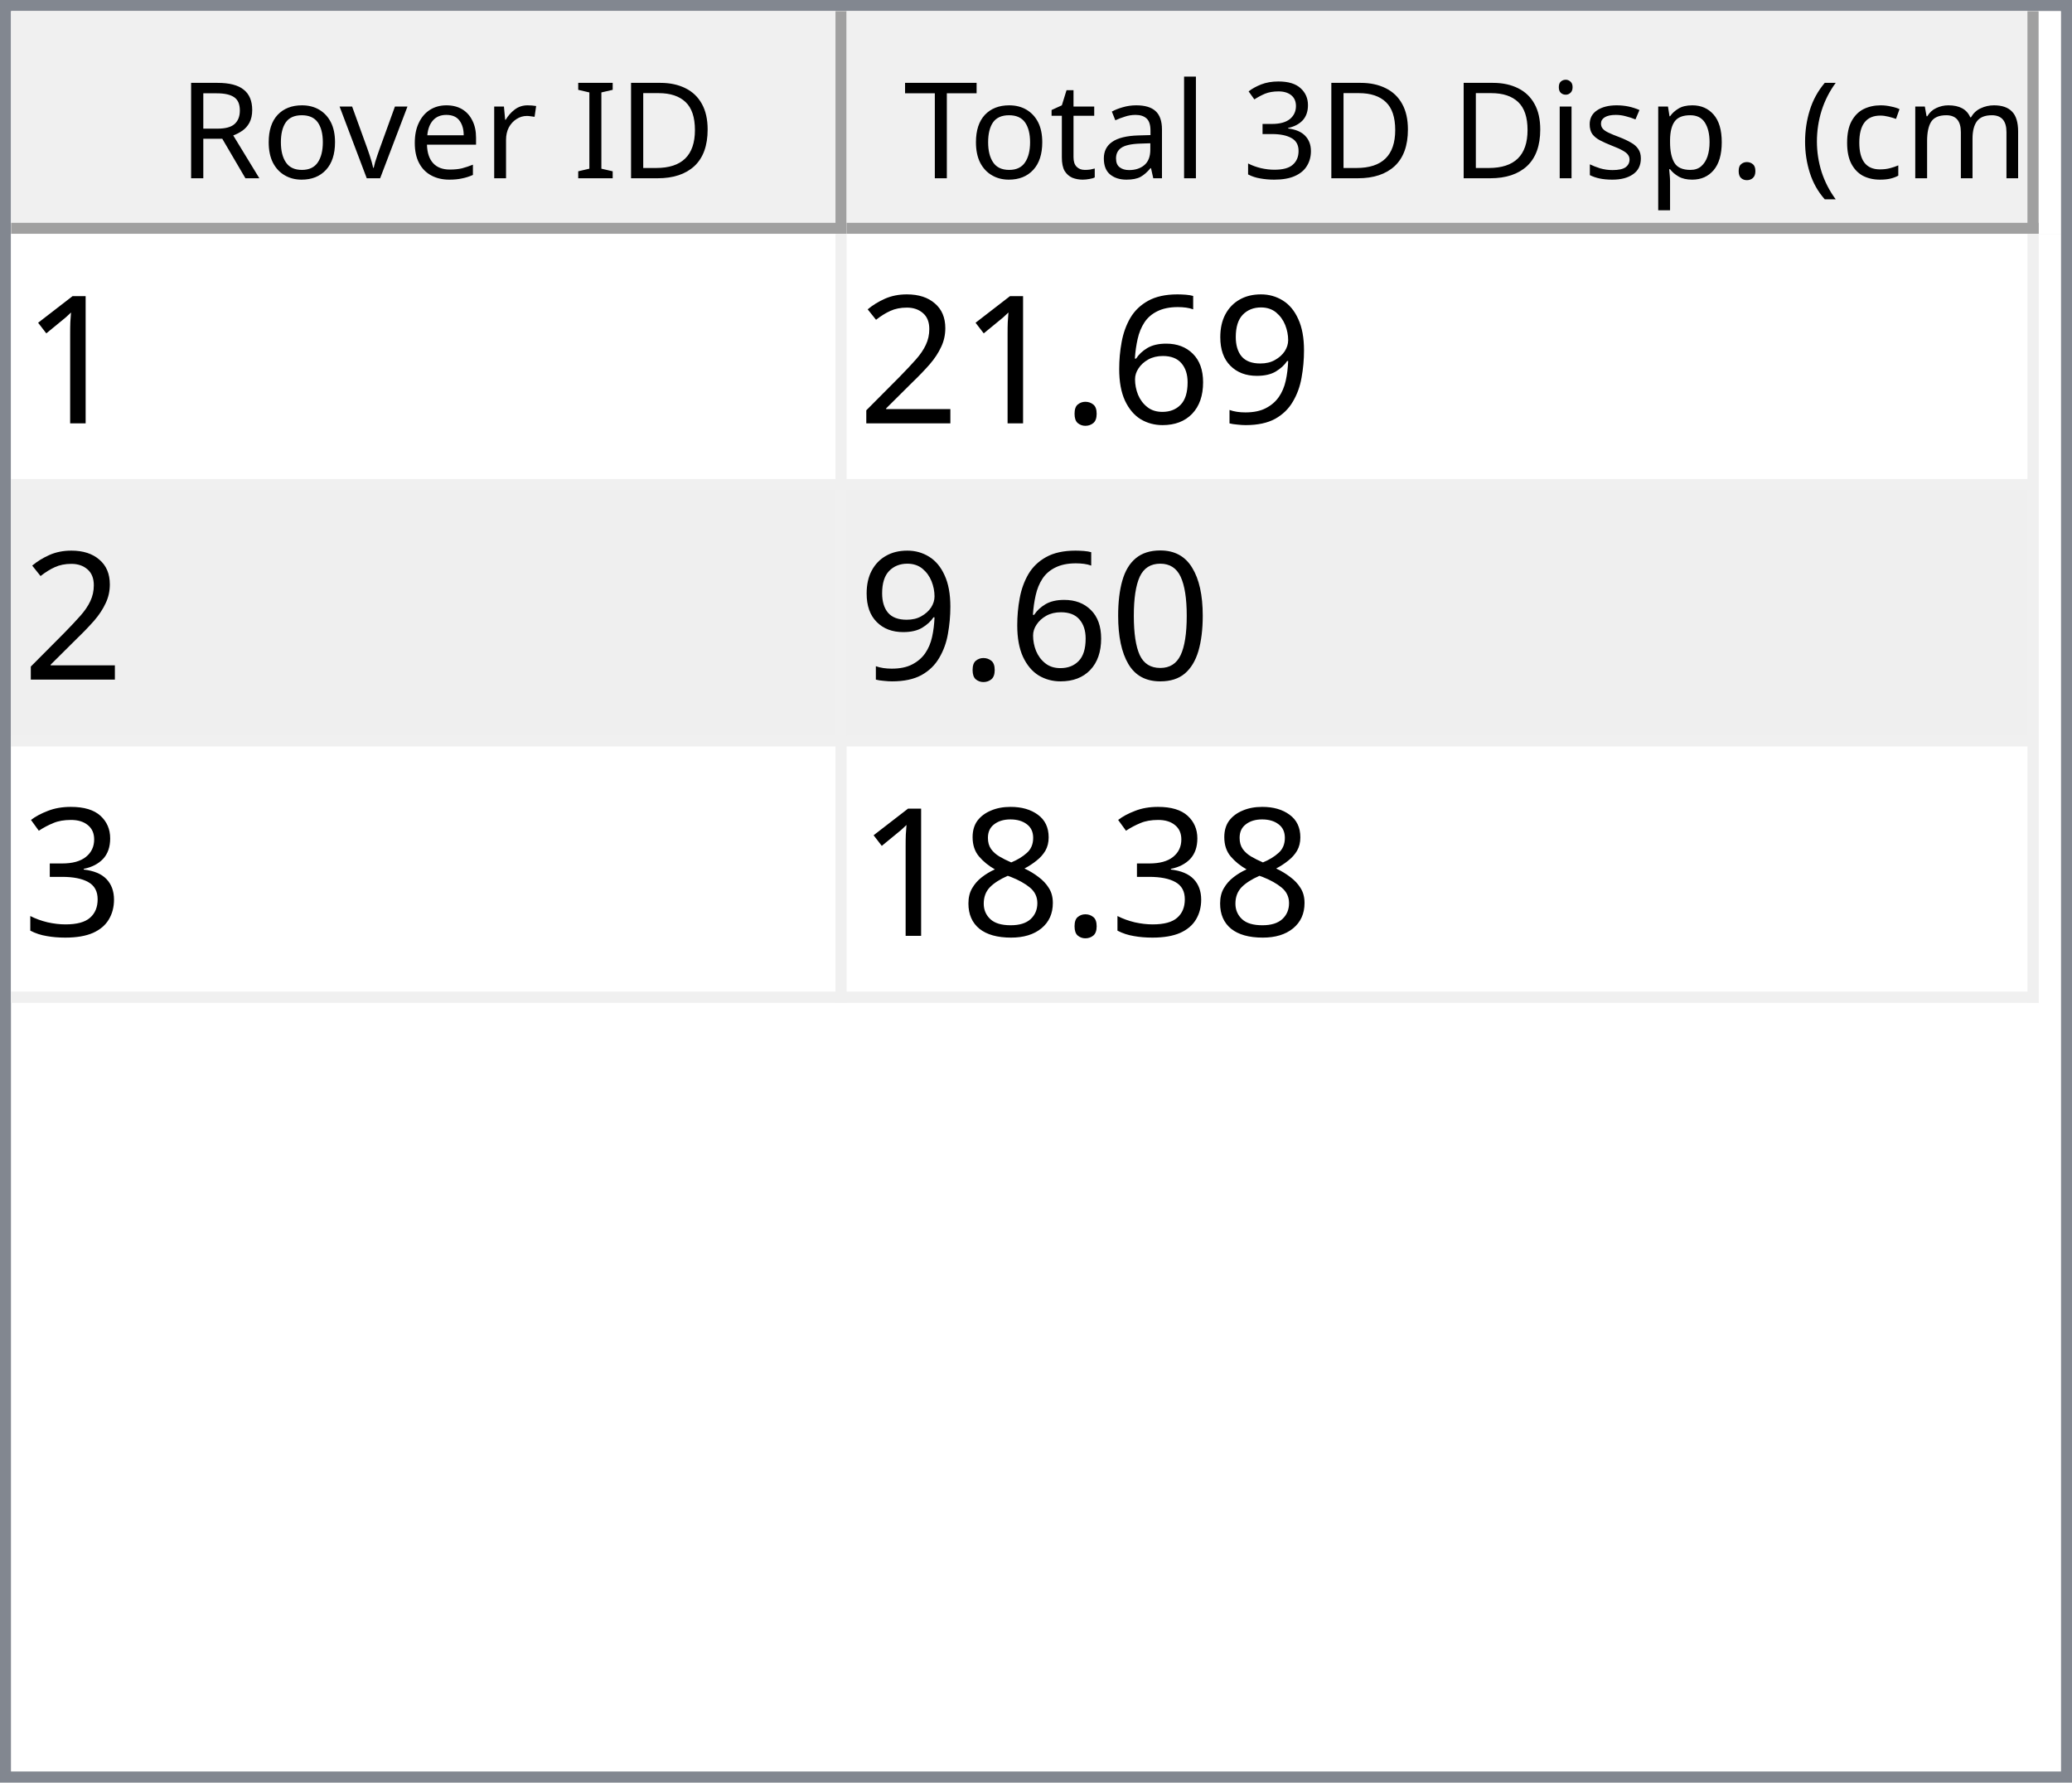
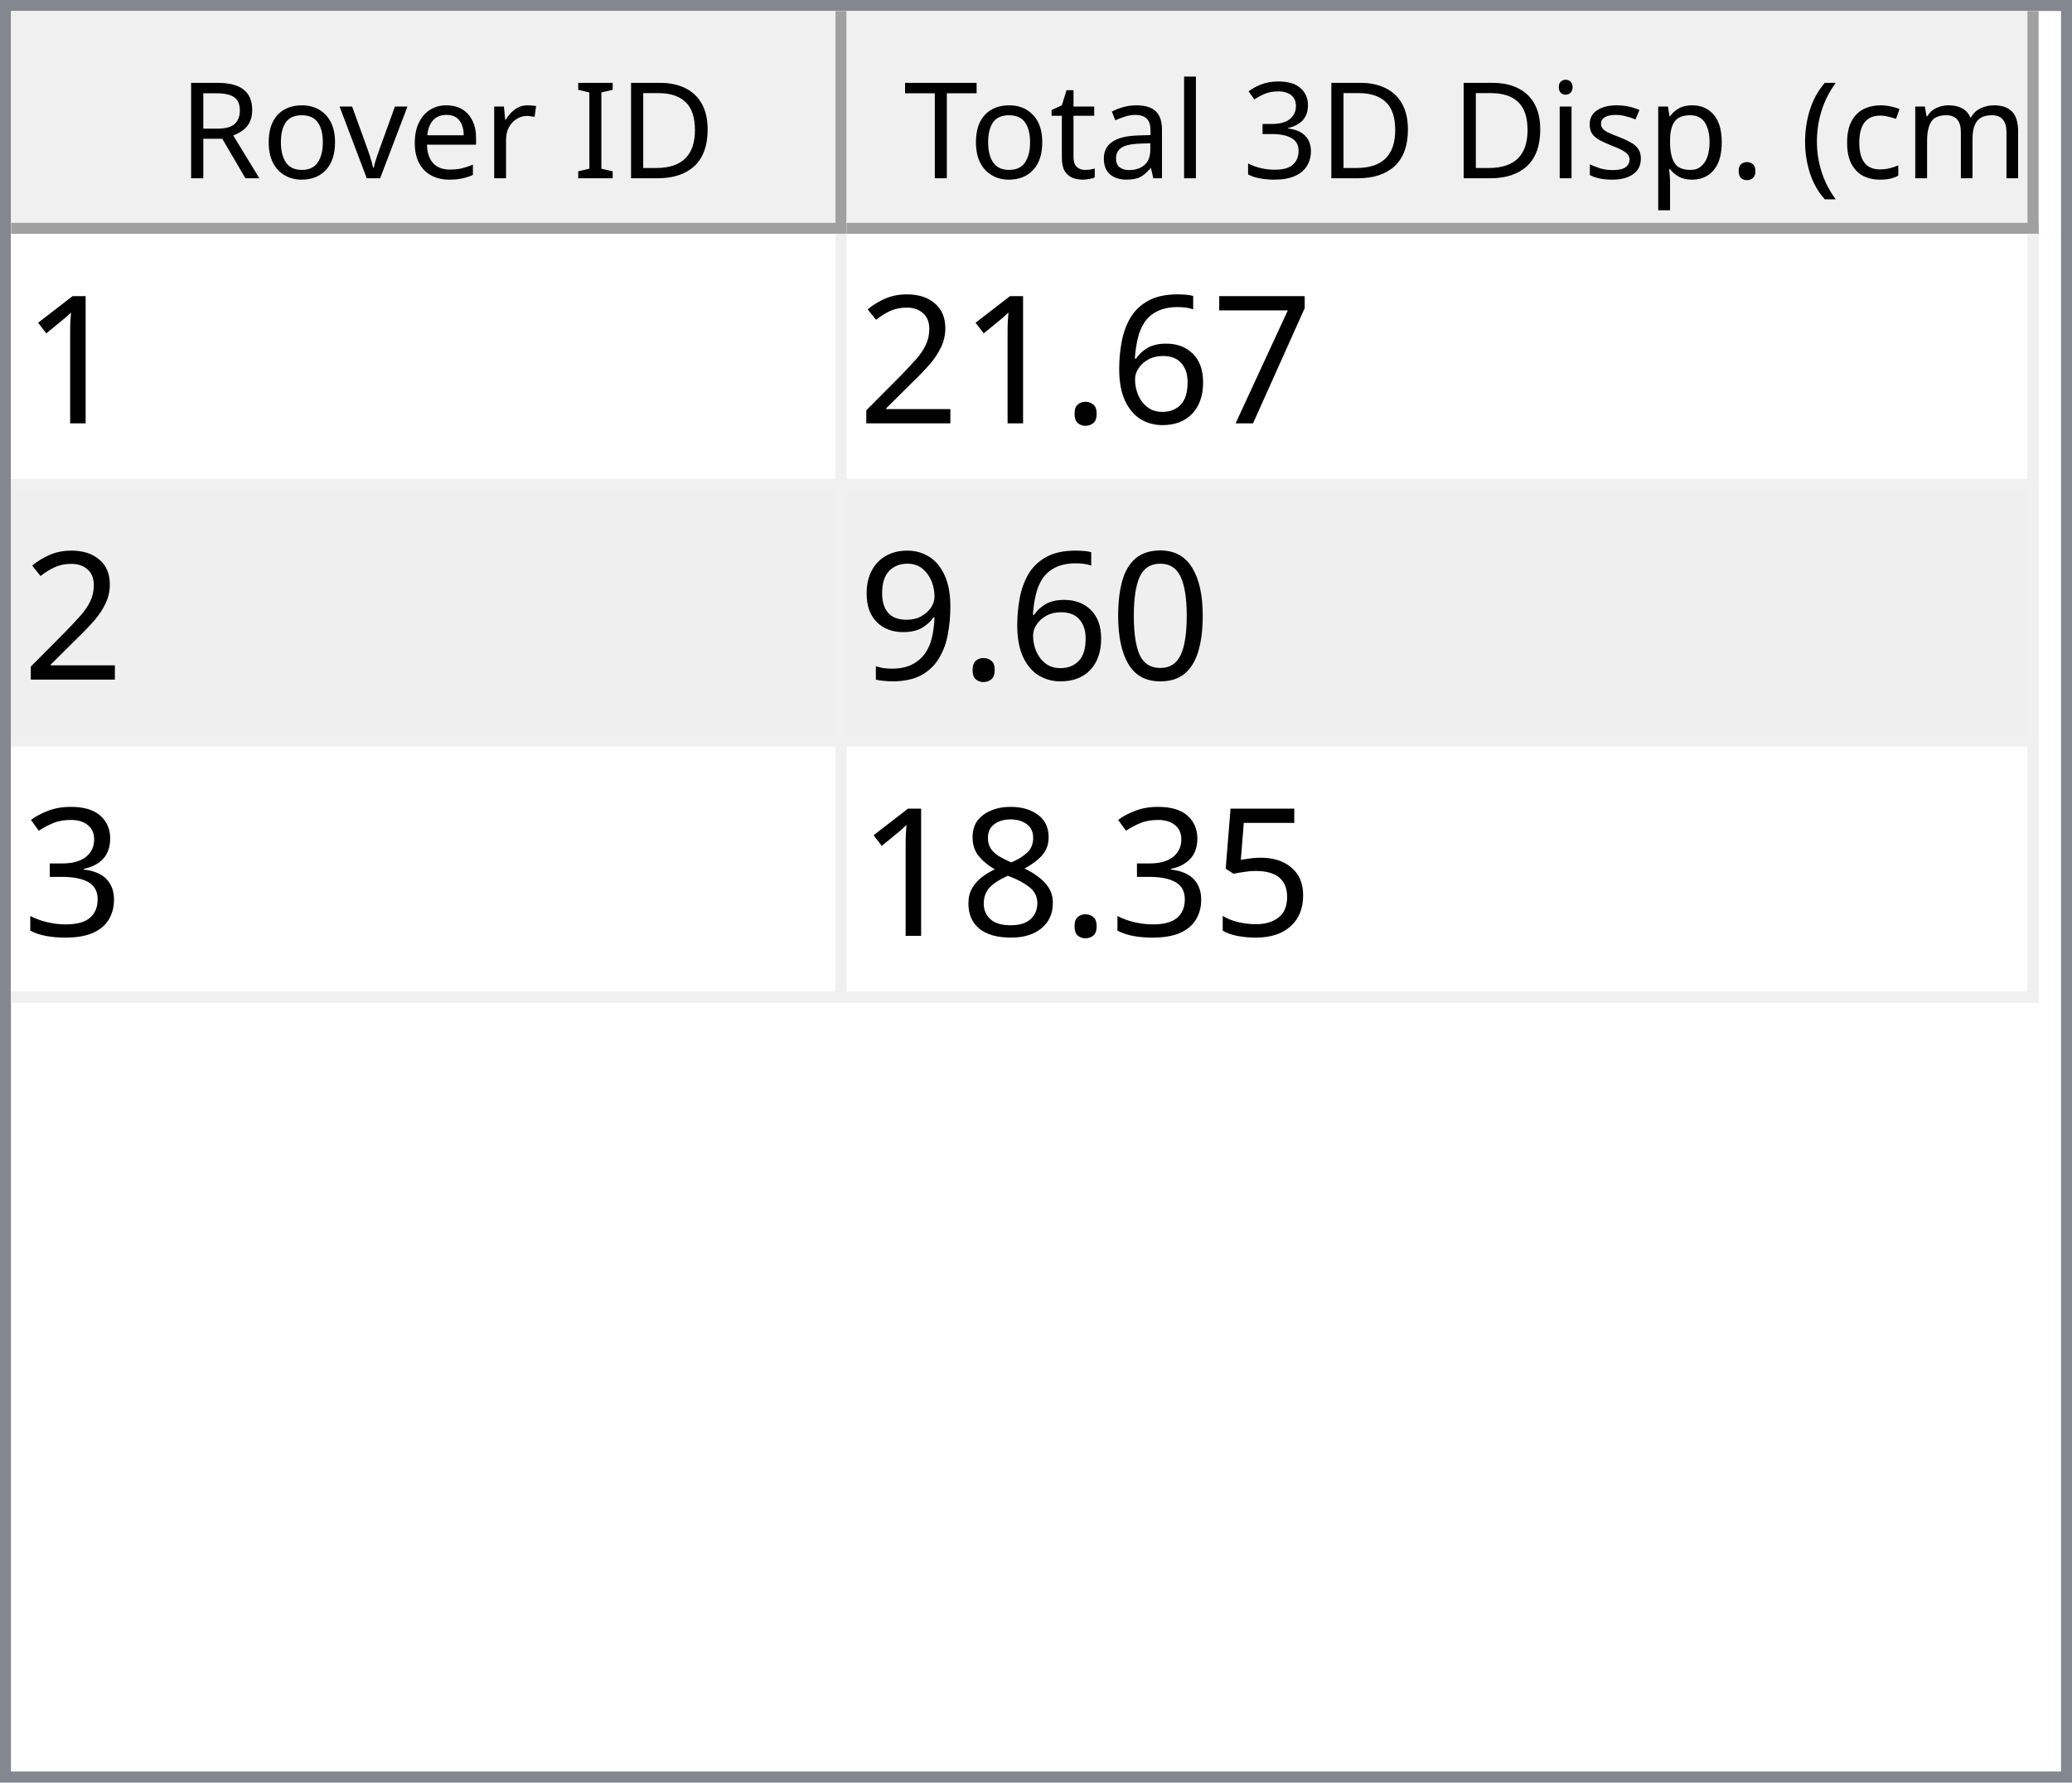
<svg xmlns="http://www.w3.org/2000/svg" style="fill-opacity:1; color-rendering:auto; color-interpolation:auto; text-rendering:auto; stroke:black; stroke-linecap:square; stroke-miterlimit:10; shape-rendering:auto; stroke-opacity:1; fill:black; stroke-dasharray:none; font-weight:normal; stroke-width:1; font-family:'Dialog'; font-style:normal; stroke-linejoin:miter; font-size:12px; stroke-dashoffset:0; image-rendering:auto;" width="186" height="160">
  <defs id="genericDefs" />
  <g>
    <defs id="defs1">
      <clipPath clipPathUnits="userSpaceOnUse" id="clipPath1">
        <path d="M0 0 L186 0 L186 160 L0 160 L0 0 Z" />
      </clipPath>
      <clipPath clipPathUnits="userSpaceOnUse" id="clipPath2">
        <path d="M0 0 L0 160 L186 160 L186 0 Z" />
      </clipPath>
      <clipPath clipPathUnits="userSpaceOnUse" id="clipPath3">
        <path d="M0 0 L0 20 L184 20 L184 0 Z" />
      </clipPath>
      <clipPath clipPathUnits="userSpaceOnUse" id="clipPath4">
        <path d="M0 0 L0 20 L75 20 L75 0 Z" />
      </clipPath>
      <clipPath clipPathUnits="userSpaceOnUse" id="clipPath5">
        <path d="M1 1 L1 19 L74 19 L74 1 Z" />
      </clipPath>
      <clipPath clipPathUnits="userSpaceOnUse" id="clipPath6">
        <path d="M0 0 L0 18 L73 18 L73 0 Z" />
      </clipPath>
      <clipPath clipPathUnits="userSpaceOnUse" id="clipPath7">
        <path d="M-0.5 -0.5 L-0.5 19.5 L74.5 19.5 L74.5 -0.5 Z" />
      </clipPath>
      <clipPath clipPathUnits="userSpaceOnUse" id="clipPath8">
        <path d="M0 0 L0 20 L107 20 L107 0 Z" />
      </clipPath>
      <clipPath clipPathUnits="userSpaceOnUse" id="clipPath9">
        <path d="M1 1 L1 19 L106 19 L106 1 Z" />
      </clipPath>
      <clipPath clipPathUnits="userSpaceOnUse" id="clipPath10">
        <path d="M0 0 L0 18 L105 18 L105 0 Z" />
      </clipPath>
      <clipPath clipPathUnits="userSpaceOnUse" id="clipPath11">
        <path d="M-0.5 -0.5 L-0.5 19.5 L106.5 19.5 L106.5 -0.5 Z" />
      </clipPath>
      <clipPath clipPathUnits="userSpaceOnUse" id="clipPath12">
        <path d="M0 0 L0 138 L184 138 L184 0 Z" />
      </clipPath>
      <clipPath clipPathUnits="userSpaceOnUse" id="clipPath13">
        <path d="M0 0 L0 69 L182 69 L182 0 Z" />
      </clipPath>
      <clipPath clipPathUnits="userSpaceOnUse" id="clipPath14">
        <path d="M-0.5 -0.5 L-0.5 68.5 L181.5 68.5 L181.5 -0.5 Z" />
      </clipPath>
      <clipPath clipPathUnits="userSpaceOnUse" id="clipPath15">
        <path d="M0 0 L0 22 L74 22 L74 0 Z" />
      </clipPath>
      <clipPath clipPathUnits="userSpaceOnUse" id="clipPath16">
        <path d="M0 0 L0 22 L106 22 L106 0 Z" />
      </clipPath>
      <font horiz-adv-x="64.551" id="font1">
        <font-face ascent="107.91" descent="25.098" units-per-em="100" style="font-style:normal; font-family:Segoe UI; font-weight:normal;" />
        <missing-glyph horiz-adv-x="64.551" d="M8.109 0 L8.109 68.266 L56.453 68.266 L56.453 0 L8.109 0 ZM15.328 7.234 L49.219 7.234 L49.219 61.031 L15.328 61.031 L15.328 7.234 Z" />
        <glyph unicode="D" horiz-adv-x="70.117" d="M9.188 0 L9.188 70.016 L28.516 70.016 Q65.531 70.016 65.531 35.891 Q65.531 19.672 55.25 9.836 Q44.969 0 27.734 0 L9.188 0 ZM17.391 62.594 L17.391 7.422 L27.828 7.422 Q41.609 7.422 49.273 14.797 Q56.938 22.172 56.938 35.688 Q56.938 62.594 28.328 62.594 L17.391 62.594 Z" />
        <glyph unicode="I" horiz-adv-x="26.611" d="M17.391 0 L9.188 0 L9.188 70.016 L17.391 70.016 L17.391 0 Z" />
        <glyph unicode=" " horiz-adv-x="27.393" d="" />
        <glyph unicode="r" horiz-adv-x="34.766" d="M34.188 41.891 Q32.078 43.5 28.125 43.5 Q23 43.5 19.555 38.672 Q16.109 33.844 16.109 25.484 L16.109 0 L8.109 0 L8.109 50 L16.109 50 L16.109 39.703 L16.312 39.703 Q18.016 44.969 21.531 47.922 Q25.047 50.875 29.391 50.875 Q32.516 50.875 34.188 50.203 L34.188 41.891 Z" />
        <glyph unicode="e" horiz-adv-x="52.295" d="M48.297 23 L12.984 23 Q13.188 14.656 17.484 10.109 Q21.781 5.562 29.297 5.562 Q37.75 5.562 44.828 11.141 L44.828 3.609 Q38.234 -1.172 27.391 -1.172 Q16.797 -1.172 10.742 5.641 Q4.688 12.453 4.688 24.812 Q4.688 36.469 11.305 43.82 Q17.922 51.172 27.734 51.172 Q37.547 51.172 42.922 44.828 Q48.297 38.484 48.297 27.203 L48.297 23 ZM40.094 29.781 Q40.047 36.719 36.75 40.578 Q33.453 44.438 27.594 44.438 Q21.922 44.438 17.969 40.383 Q14.016 36.328 13.094 29.781 L40.094 29.781 Z" />
        <glyph unicode="v" horiz-adv-x="47.9" d="M47.406 50 L27.484 0 L19.625 0 L0.688 50 L9.469 50 L22.172 13.672 Q23.578 9.672 23.922 6.688 L24.125 6.688 Q24.609 10.453 25.688 13.484 L38.969 50 L47.406 50 Z" />
        <glyph unicode="o" horiz-adv-x="58.594" d="M29 -1.172 Q17.922 -1.172 11.305 5.836 Q4.688 12.844 4.688 24.422 Q4.688 37.016 11.57 44.094 Q18.453 51.172 30.172 51.172 Q41.359 51.172 47.633 44.289 Q53.906 37.406 53.906 25.203 Q53.906 13.234 47.141 6.031 Q40.375 -1.172 29 -1.172 ZM29.594 44.438 Q21.875 44.438 17.383 39.188 Q12.891 33.938 12.891 24.703 Q12.891 15.828 17.43 10.695 Q21.969 5.562 29.594 5.562 Q37.359 5.562 41.531 10.594 Q45.703 15.625 45.703 24.906 Q45.703 34.281 41.531 39.359 Q37.359 44.438 29.594 44.438 Z" />
        <glyph unicode="R" horiz-adv-x="59.814" d="M59.375 0 L49.609 0 L37.891 19.625 Q36.281 22.359 34.766 24.289 Q33.25 26.219 31.664 27.438 Q30.078 28.656 28.25 29.219 Q26.422 29.781 24.125 29.781 L17.391 29.781 L17.391 0 L9.188 0 L9.188 70.016 L30.078 70.016 Q34.672 70.016 38.555 68.867 Q42.438 67.719 45.289 65.375 Q48.141 63.031 49.758 59.547 Q51.375 56.062 51.375 51.375 Q51.375 47.703 50.273 44.656 Q49.172 41.609 47.148 39.211 Q45.125 36.812 42.266 35.133 Q39.406 33.453 35.844 32.516 L35.844 32.328 Q37.594 31.547 38.891 30.547 Q40.188 29.547 41.359 28.18 Q42.531 26.812 43.68 25.078 Q44.828 23.344 46.234 21.047 L59.375 0 ZM17.391 62.594 L17.391 37.203 L28.516 37.203 Q31.594 37.203 34.203 38.133 Q36.812 39.062 38.719 40.797 Q40.625 42.531 41.703 45.047 Q42.781 47.562 42.781 50.688 Q42.781 56.297 39.141 59.445 Q35.5 62.594 28.609 62.594 L17.391 62.594 Z" />
        <glyph unicode=")" horiz-adv-x="30.176" d="M8.297 -15.922 L1.172 -15.922 Q16.406 2.344 16.406 26.812 Q16.406 51.469 1.078 70.016 L8.297 70.016 Q23.531 52.156 23.531 26.703 Q23.531 1.375 8.297 -15.922 Z" />
        <glyph unicode="m" horiz-adv-x="86.133" d="M79.109 0 L71.094 0 L71.094 28.719 Q71.094 37.016 68.531 40.727 Q65.969 44.438 59.906 44.438 Q54.781 44.438 51.195 39.75 Q47.609 35.062 47.609 28.516 L47.609 0 L39.594 0 L39.594 29.688 Q39.594 44.438 28.219 44.438 Q22.953 44.438 19.531 40.016 Q16.109 35.594 16.109 28.516 L16.109 0 L8.109 0 L8.109 50 L16.109 50 L16.109 42.094 L16.312 42.094 Q21.625 51.172 31.844 51.172 Q36.969 51.172 40.773 48.312 Q44.578 45.453 46 40.828 Q51.562 51.172 62.594 51.172 Q79.109 51.172 79.109 30.812 L79.109 0 Z" />
        <glyph unicode="c" horiz-adv-x="46.191" d="M42.188 2.297 Q36.422 -1.172 28.516 -1.172 Q17.828 -1.172 11.258 5.789 Q4.688 12.75 4.688 23.828 Q4.688 36.188 11.766 43.68 Q18.844 51.172 30.672 51.172 Q37.25 51.172 42.281 48.734 L42.281 40.531 Q36.719 44.438 30.375 44.438 Q22.703 44.438 17.797 38.945 Q12.891 33.453 12.891 24.516 Q12.891 15.719 17.508 10.641 Q22.125 5.562 29.891 5.562 Q36.422 5.562 42.188 9.906 L42.188 2.297 Z" />
        <glyph unicode="(" horiz-adv-x="30.176" d="M29.109 -15.922 L21.969 -15.922 Q6.844 1.375 6.844 26.703 Q6.844 52.156 21.969 70.016 L29.203 70.016 Q13.875 51.469 13.875 26.812 Q13.875 2.344 29.109 -15.922 Z" />
        <glyph unicode="." horiz-adv-x="21.68" d="M10.891 -1.078 Q8.641 -1.078 7.055 0.539 Q5.469 2.156 5.469 4.391 Q5.469 6.641 7.055 8.273 Q8.641 9.906 10.891 9.906 Q13.188 9.906 14.797 8.273 Q16.406 6.641 16.406 4.391 Q16.406 2.156 14.797 0.539 Q13.188 -1.078 10.891 -1.078 Z" />
        <glyph unicode="p" horiz-adv-x="58.789" d="M16.312 7.234 L16.109 7.234 L16.109 -23 L8.109 -23 L8.109 50 L16.109 50 L16.109 41.219 L16.312 41.219 Q22.219 51.172 33.594 51.172 Q43.266 51.172 48.688 44.461 Q54.109 37.75 54.109 26.469 Q54.109 13.922 48 6.375 Q41.891 -1.172 31.297 -1.172 Q21.578 -1.172 16.312 7.234 ZM16.109 27.391 L16.109 20.406 Q16.109 14.203 20.141 9.883 Q24.172 5.562 30.375 5.562 Q37.641 5.562 41.773 11.133 Q45.906 16.703 45.906 26.609 Q45.906 34.969 42.047 39.703 Q38.188 44.438 31.594 44.438 Q24.609 44.438 20.359 39.578 Q16.109 34.719 16.109 27.391 Z" />
        <glyph unicode="s" horiz-adv-x="42.432" d="M5.078 1.812 L5.078 10.406 Q11.625 5.562 19.484 5.562 Q30.031 5.562 30.031 12.594 Q30.031 14.594 29.125 15.992 Q28.219 17.391 26.68 18.461 Q25.141 19.531 23.07 20.383 Q21 21.234 18.609 22.172 Q15.281 23.484 12.766 24.828 Q10.25 26.172 8.57 27.859 Q6.891 29.547 6.031 31.695 Q5.172 33.844 5.172 36.719 Q5.172 40.234 6.789 42.945 Q8.406 45.656 11.086 47.484 Q13.766 49.312 17.211 50.242 Q20.656 51.172 24.312 51.172 Q30.812 51.172 35.938 48.922 L35.938 40.828 Q30.422 44.438 23.25 44.438 Q21 44.438 19.195 43.922 Q17.391 43.406 16.094 42.477 Q14.797 41.547 14.086 40.258 Q13.375 38.969 13.375 37.406 Q13.375 35.453 14.086 34.133 Q14.797 32.812 16.164 31.789 Q17.531 30.766 19.484 29.938 Q21.438 29.109 23.922 28.125 Q27.25 26.859 29.883 25.516 Q32.516 24.172 34.375 22.484 Q36.234 20.797 37.234 18.602 Q38.234 16.406 38.234 13.375 Q38.234 9.672 36.602 6.938 Q34.969 4.203 32.234 2.398 Q29.5 0.594 25.93 -0.289 Q22.359 -1.172 18.453 -1.172 Q10.75 -1.172 5.078 1.812 Z" />
        <glyph unicode="i" horiz-adv-x="24.219" d="M12.203 62.703 Q10.062 62.703 8.547 64.164 Q7.031 65.625 7.031 67.875 Q7.031 70.125 8.547 71.609 Q10.062 73.094 12.203 73.094 Q14.406 73.094 15.945 71.609 Q17.484 70.125 17.484 67.875 Q17.484 65.719 15.945 64.211 Q14.406 62.703 12.203 62.703 ZM16.109 0 L8.109 0 L8.109 50 L16.109 50 L16.109 0 Z" />
        <glyph unicode="3" horiz-adv-x="53.906" d="M46.531 19.828 Q46.531 15.094 44.75 11.211 Q42.969 7.328 39.719 4.57 Q36.469 1.812 31.93 0.297 Q27.391 -1.219 21.922 -1.219 Q11.922 -1.219 6 2.594 L6 11.188 Q13.094 5.609 22.219 5.609 Q25.875 5.609 28.828 6.539 Q31.781 7.469 33.906 9.227 Q36.031 10.984 37.18 13.477 Q38.328 15.969 38.328 19.094 Q38.328 32.812 18.797 32.812 L12.984 32.812 L12.984 39.594 L18.5 39.594 Q35.797 39.594 35.797 52.484 Q35.797 64.406 22.609 64.406 Q15.188 64.406 8.688 59.422 L8.688 67.188 Q15.375 71.188 24.609 71.188 Q29 71.188 32.57 69.969 Q36.141 68.75 38.68 66.555 Q41.219 64.359 42.609 61.281 Q44 58.203 44 54.5 Q44 40.672 30.031 36.719 L30.031 36.531 Q33.594 36.141 36.625 34.797 Q39.656 33.453 41.852 31.305 Q44.047 29.156 45.289 26.25 Q46.531 23.344 46.531 19.828 Z" />
        <glyph unicode="l" horiz-adv-x="24.219" d="M16.109 0 L8.109 0 L8.109 74.031 L16.109 74.031 L16.109 0 Z" />
        <glyph unicode="a" horiz-adv-x="50.879" d="M43.891 0 L35.891 0 L35.891 7.812 L35.688 7.812 Q30.469 -1.172 20.312 -1.172 Q12.844 -1.172 8.617 2.781 Q4.391 6.734 4.391 13.281 Q4.391 27.297 20.906 29.594 L35.891 31.688 Q35.891 44.438 25.594 44.438 Q16.547 44.438 9.281 38.281 L9.281 46.484 Q16.656 51.172 26.266 51.172 Q43.891 51.172 43.891 32.516 L43.891 0 ZM35.891 25.297 L23.828 23.641 Q18.266 22.859 15.43 20.875 Q12.594 18.891 12.594 13.875 Q12.594 10.203 15.211 7.883 Q17.828 5.562 22.172 5.562 Q28.125 5.562 32.008 9.742 Q35.891 13.922 35.891 20.312 L35.891 25.297 Z" />
        <glyph unicode="t" horiz-adv-x="33.887" d="M31.297 0.484 Q28.469 -1.078 23.828 -1.078 Q10.688 -1.078 10.688 13.578 L10.688 43.172 L2.094 43.172 L2.094 50 L10.688 50 L10.688 62.203 L18.703 64.797 L18.703 50 L31.297 50 L31.297 43.172 L18.703 43.172 L18.703 14.984 Q18.703 9.969 20.414 7.82 Q22.125 5.672 26.078 5.672 Q29.109 5.672 31.297 7.328 L31.297 0.484 Z" />
        <glyph unicode="T" horiz-adv-x="52.393" d="M50.594 62.594 L30.375 62.594 L30.375 0 L22.172 0 L22.172 62.594 L2 62.594 L2 70.016 L50.594 70.016 L50.594 62.594 Z" />
      </font>
      <font horiz-adv-x="75.0" id="font2">
        <font-face ascent="100.537" descent="21.973" units-per-em="100" style="font-style:normal; font-family:sans-serif; font-weight:normal;" />
        <missing-glyph horiz-adv-x="75.0" d="M12.5 0 L12.5 62.5 L62.5 62.5 L62.5 0 L12.5 0 ZM14.062 1.562 L60.938 1.562 L60.938 60.938 L14.062 60.938 L14.062 1.562 Z" />
        <glyph unicode="1" horiz-adv-x="55.615" d="M37.25 0 L28.469 0 L28.469 56 Q25.297 52.984 20.141 49.953 Q14.984 46.922 10.891 45.406 L10.891 53.906 Q18.266 57.375 23.781 62.305 Q29.297 67.234 31.594 71.875 L37.25 71.875 L37.25 0 Z" />
-         <glyph unicode="9" horiz-adv-x="55.615" d="M5.469 16.547 L13.922 17.328 Q14.984 11.375 18.016 8.688 Q21.047 6 25.781 6 Q29.828 6 32.883 7.859 Q35.938 9.719 37.891 12.82 Q39.844 15.922 41.164 21.195 Q42.484 26.469 42.484 31.938 Q42.484 32.516 42.438 33.688 Q39.797 29.5 35.234 26.883 Q30.672 24.266 25.344 24.266 Q16.453 24.266 10.305 30.711 Q4.156 37.156 4.156 47.703 Q4.156 58.594 10.578 65.234 Q17 71.875 26.656 71.875 Q33.641 71.875 39.43 68.117 Q45.219 64.359 48.219 57.398 Q51.219 50.438 51.219 37.25 Q51.219 23.531 48.242 15.406 Q45.266 7.281 39.383 3.031 Q33.5 -1.219 25.594 -1.219 Q17.188 -1.219 11.867 3.445 Q6.547 8.109 5.469 16.547 ZM41.453 48.141 Q41.453 55.719 37.43 60.156 Q33.406 64.594 27.734 64.594 Q21.875 64.594 17.531 59.812 Q13.188 55.031 13.188 47.406 Q13.188 40.578 17.312 36.305 Q21.438 32.031 27.484 32.031 Q33.594 32.031 37.523 36.305 Q41.453 40.578 41.453 48.141 Z" />
+         <glyph unicode="7" horiz-adv-x="55.615" d="M4.734 62.203 L4.734 70.656 L51.078 70.656 L51.078 63.812 Q44.234 56.547 37.523 44.484 Q30.812 32.422 27.156 19.672 Q24.516 10.688 23.781 0 L14.75 0 Q14.891 8.453 18.062 20.414 Q21.234 32.375 27.172 43.484 Q33.109 54.594 39.797 62.203 L4.734 62.203 Z" />
        <glyph unicode="6" horiz-adv-x="55.615" d="M49.75 54.047 L41.016 53.375 Q39.844 58.547 37.703 60.891 Q34.125 64.656 28.906 64.656 Q24.703 64.656 21.531 62.312 Q17.391 59.281 14.992 53.469 Q12.594 47.656 12.5 36.922 Q15.672 41.75 20.266 44.094 Q24.859 46.438 29.891 46.438 Q38.672 46.438 44.852 39.969 Q51.031 33.5 51.031 23.25 Q51.031 16.5 48.125 10.719 Q45.219 4.938 40.141 1.859 Q35.062 -1.219 28.609 -1.219 Q17.625 -1.219 10.695 6.859 Q3.766 14.938 3.766 33.5 Q3.766 54.25 11.422 63.672 Q18.109 71.875 29.438 71.875 Q37.891 71.875 43.289 67.141 Q48.688 62.406 49.75 54.047 ZM13.875 23.188 Q13.875 18.656 15.797 14.508 Q17.719 10.359 21.188 8.18 Q24.656 6 28.469 6 Q34.031 6 38.039 10.492 Q42.047 14.984 42.047 22.703 Q42.047 30.125 38.086 34.398 Q34.125 38.672 28.125 38.672 Q22.172 38.672 18.023 34.398 Q13.875 30.125 13.875 23.188 Z" />
        <glyph unicode="." horiz-adv-x="27.783" d="M9.078 0 L9.078 10.016 L19.094 10.016 L19.094 0 L9.078 0 Z" />
        <glyph unicode="2" horiz-adv-x="55.615" d="M50.344 8.453 L50.344 0 L3.031 0 Q2.938 3.172 4.047 6.109 Q5.859 10.938 9.836 15.625 Q13.812 20.312 21.344 26.469 Q33.016 36.031 37.117 41.625 Q41.219 47.219 41.219 52.203 Q41.219 57.422 37.477 61.008 Q33.734 64.594 27.734 64.594 Q21.391 64.594 17.578 60.789 Q13.766 56.984 13.719 50.25 L4.688 51.172 Q5.609 61.281 11.664 66.578 Q17.719 71.875 27.938 71.875 Q38.234 71.875 44.242 66.164 Q50.25 60.453 50.25 52 Q50.25 47.703 48.492 43.555 Q46.734 39.406 42.656 34.812 Q38.578 30.219 29.109 22.219 Q21.188 15.578 18.945 13.211 Q16.703 10.844 15.234 8.453 L50.344 8.453 Z" />
        <glyph unicode="0" horiz-adv-x="55.615" d="M4.156 35.297 Q4.156 48 6.766 55.742 Q9.375 63.484 14.523 67.68 Q19.672 71.875 27.484 71.875 Q33.25 71.875 37.594 69.555 Q41.938 67.234 44.773 62.867 Q47.609 58.5 49.219 52.227 Q50.828 45.953 50.828 35.297 Q50.828 22.703 48.242 14.969 Q45.656 7.234 40.508 3.008 Q35.359 -1.219 27.484 -1.219 Q17.141 -1.219 11.234 6.203 Q4.156 15.141 4.156 35.297 ZM13.188 35.297 Q13.188 17.672 17.312 11.836 Q21.438 6 27.484 6 Q33.547 6 37.672 11.859 Q41.797 17.719 41.797 35.297 Q41.797 52.984 37.672 58.789 Q33.547 64.594 27.391 64.594 Q21.344 64.594 17.719 59.469 Q13.188 52.938 13.188 35.297 Z" />
+         <glyph unicode="9" horiz-adv-x="55.615" d="M5.469 16.547 L13.922 17.328 Q14.984 11.375 18.016 8.688 Q21.047 6 25.781 6 Q29.828 6 32.883 7.859 Q35.938 9.719 37.891 12.82 Q39.844 15.922 41.164 21.195 Q42.484 26.469 42.484 31.938 Q42.484 32.516 42.438 33.688 Q39.797 29.5 35.234 26.883 Q30.672 24.266 25.344 24.266 Q16.453 24.266 10.305 30.711 Q4.156 37.156 4.156 47.703 Q4.156 58.594 10.578 65.234 Q17 71.875 26.656 71.875 Q33.641 71.875 39.43 68.117 Q45.219 64.359 48.219 57.398 Q51.219 50.438 51.219 37.25 Q51.219 23.531 48.242 15.406 Q45.266 7.281 39.383 3.031 Q33.5 -1.219 25.594 -1.219 Q17.188 -1.219 11.867 3.445 Q6.547 8.109 5.469 16.547 ZM41.453 48.141 Q41.453 55.719 37.43 60.156 Q33.406 64.594 27.734 64.594 Q21.875 64.594 17.531 59.812 Q13.188 55.031 13.188 47.406 Q13.188 40.578 17.312 36.305 Q21.438 32.031 27.484 32.031 Q33.594 32.031 37.523 36.305 Q41.453 40.578 41.453 48.141 Z" />
        <glyph unicode="3" horiz-adv-x="55.615" d="M4.203 18.891 L12.984 20.062 Q14.5 12.594 18.141 9.297 Q21.781 6 27 6 Q33.203 6 37.477 10.297 Q41.75 14.594 41.75 20.953 Q41.75 27 37.797 30.93 Q33.844 34.859 27.734 34.859 Q25.25 34.859 21.531 33.891 L22.516 41.609 Q23.391 41.5 23.922 41.5 Q29.547 41.5 34.039 44.43 Q38.531 47.359 38.531 53.469 Q38.531 58.297 35.258 61.477 Q31.984 64.656 26.812 64.656 Q21.688 64.656 18.266 61.43 Q14.844 58.203 13.875 51.766 L5.078 53.328 Q6.688 62.156 12.398 67.016 Q18.109 71.875 26.609 71.875 Q32.469 71.875 37.398 69.359 Q42.328 66.844 44.945 62.5 Q47.562 58.156 47.562 53.266 Q47.562 48.641 45.07 44.828 Q42.578 41.016 37.703 38.766 Q44.047 37.312 47.562 32.695 Q51.078 28.078 51.078 21.141 Q51.078 11.766 44.242 5.25 Q37.406 -1.266 26.953 -1.266 Q17.531 -1.266 11.305 4.352 Q5.078 9.969 4.203 18.891 Z" />
+         <glyph unicode="5" horiz-adv-x="55.615" d="M4.156 18.75 L13.375 19.531 Q14.406 12.797 18.141 9.398 Q21.875 6 27.156 6 Q33.5 6 37.891 10.789 Q42.281 15.578 42.281 23.484 Q42.281 31 38.062 35.352 Q33.844 39.703 27 39.703 Q22.75 39.703 19.336 37.773 Q15.922 35.844 13.969 32.766 L5.719 33.844 L12.641 70.609 L48.25 70.609 L48.25 62.203 L19.672 62.203 L15.828 42.969 Q22.266 47.469 29.344 47.469 Q38.719 47.469 45.164 40.969 Q51.609 34.469 51.609 24.266 Q51.609 14.547 45.953 7.469 Q39.062 -1.219 27.156 -1.219 Q17.391 -1.219 11.211 4.25 Q5.031 9.719 4.156 18.75 Z" />
        <glyph unicode="8" horiz-adv-x="55.615" d="M17.672 38.812 Q12.203 40.828 9.57 44.539 Q6.938 48.25 6.938 53.422 Q6.938 61.234 12.555 66.555 Q18.172 71.875 27.484 71.875 Q36.859 71.875 42.578 66.43 Q48.297 60.984 48.297 53.172 Q48.297 48.188 45.68 44.508 Q43.062 40.828 37.75 38.812 Q44.344 36.672 47.781 31.883 Q51.219 27.094 51.219 20.453 Q51.219 11.281 44.727 5.031 Q38.234 -1.219 27.641 -1.219 Q17.047 -1.219 10.547 5.055 Q4.047 11.328 4.047 20.703 Q4.047 27.688 7.594 32.398 Q11.141 37.109 17.672 38.812 ZM15.922 53.719 Q15.922 48.641 19.195 45.414 Q22.469 42.188 27.688 42.188 Q32.766 42.188 36.016 45.383 Q39.266 48.578 39.266 53.219 Q39.266 58.062 35.914 61.359 Q32.562 64.656 27.594 64.656 Q22.562 64.656 19.242 61.43 Q15.922 58.203 15.922 53.719 ZM13.094 20.656 Q13.094 16.891 14.875 13.375 Q16.656 9.859 20.172 7.93 Q23.688 6 27.734 6 Q34.031 6 38.133 10.055 Q42.234 14.109 42.234 20.359 Q42.234 26.703 38.016 30.859 Q33.797 35.016 27.438 35.016 Q21.234 35.016 17.164 30.914 Q13.094 26.812 13.094 20.656 Z" />
      </font>
    </defs>
    <g style="fill:white; stroke:white;">
      <rect x="0" y="0" width="186" style="clip-path:url(#clipPath1); stroke:none;" height="160" />
    </g>
    <g style="fill:white; text-rendering:optimizeSpeed; color-rendering:optimizeSpeed; image-rendering:optimizeSpeed; shape-rendering:crispEdges; stroke:white; color-interpolation:sRGB;">
      <rect x="0" width="186" height="160" y="0" style="stroke:none;" />
      <path style="stroke:none;" d="M0 160 L186 160 L186 0 L0 0 Z" />
    </g>
    <g style="fill:rgb(240,240,240); font-family:'Segoe UI'; stroke:rgb(240,240,240);">
      <rect x="0" y="0" width="186" style="clip-path:url(#clipPath2); stroke:none;" height="160" />
    </g>
    <g style="fill:rgb(130,135,144); font-family:'Segoe UI'; stroke:rgb(130,135,144);">
      <path d="M0 0 L186 0 L186 160 L0 160 L0 0 ZM1 1 L185 1 L185 159 L1 159 L1 1 Z" style="fill-rule:evenodd; clip-path:url(#clipPath2); stroke:none;" />
    </g>
    <g style="fill:white; font-family:'Segoe UI'; stroke:white;" transform="translate(1,1)">
      <rect x="0" y="0" width="184" style="clip-path:url(#clipPath3); stroke:none;" height="20" />
    </g>
    <g style="fill:rgb(240,240,240); font-family:'Segoe UI'; stroke:rgb(240,240,240);" transform="translate(1,1)">
      <rect x="0" y="0" width="75" style="clip-path:url(#clipPath4); stroke:none;" height="20" />
    </g>
    <g style="font-family:'Segoe UI';" transform="translate(2,2)">
      <text x="14" xml:space="preserve" y="14" style="clip-path:url(#clipPath6); stroke:none;">Rover ID</text>
    </g>
    <g style="fill:rgb(160,160,160); font-family:'Segoe UI'; stroke:rgb(160,160,160); stroke-linejoin:bevel;" transform="translate(1.5,1.5)">
      <line x1="74" x2="74" y1="0" style="fill:none; clip-path:url(#clipPath7);" y2="19" />
    </g>
    <g style="fill:rgb(160,160,160); font-family:'Segoe UI'; stroke:rgb(160,160,160); stroke-linejoin:bevel;" transform="matrix(1,0,0,1,1,1) translate(0.5,0.5)">
      <line x1="0" x2="74" y1="19" style="fill:none; clip-path:url(#clipPath7);" y2="19" />
    </g>
    <g style="fill:rgb(240,240,240); font-family:'Segoe UI'; stroke:rgb(240,240,240);" transform="translate(76,1)">
      <rect x="0" y="0" width="107" style="clip-path:url(#clipPath8); stroke:none;" height="20" />
    </g>
    <g style="font-family:'Segoe UI';" transform="translate(77,2)">
      <text x="1" xml:space="preserve" y="14" style="clip-path:url(#clipPath10); stroke:none;"> Total 3D Disp. (cm)</text>
    </g>
    <g style="fill:rgb(160,160,160); font-family:'Segoe UI'; stroke:rgb(160,160,160); stroke-linejoin:bevel;" transform="translate(76.5,1.5)">
      <line x1="106" x2="106" y1="0" style="fill:none; clip-path:url(#clipPath11);" y2="19" />
    </g>
    <g style="fill:rgb(160,160,160); font-family:'Segoe UI'; stroke:rgb(160,160,160); stroke-linejoin:bevel;" transform="matrix(1,0,0,1,76,1) translate(0.5,0.5)">
      <line x1="0" x2="106" y1="19" style="fill:none; clip-path:url(#clipPath11);" y2="19" />
    </g>
    <g style="fill:white; font-family:'Segoe UI'; stroke:white;" transform="translate(1,21)">
      <rect x="0" y="0" width="184" style="clip-path:url(#clipPath12); stroke:none;" height="138" />
    </g>
    <g style="fill:rgb(240,240,240); font-size:16px; font-family:sans-serif; stroke:rgb(240,240,240);" transform="translate(1,21)">
      <rect x="0" y="0" width="182" style="clip-path:url(#clipPath13); stroke:none;" height="69" />
      <line transform="translate(0.5,0.5)" x1="0" x2="181" y1="22" style="clip-path:url(#clipPath14); fill:none; stroke-linejoin:bevel;" y2="22" />
    </g>
    <g transform="matrix(1,0,0,1,1,21) translate(0.5,0.5)" style="fill:rgb(240,240,240); font-size:16px; font-family:sans-serif; stroke:rgb(240,240,240); stroke-linejoin:bevel;">
      <line x1="0" x2="181" y1="45" style="fill:none; clip-path:url(#clipPath14);" y2="45" />
    </g>
    <g transform="matrix(1,0,0,1,1,21) translate(0.5,0.5)" style="fill:rgb(240,240,240); font-size:16px; font-family:sans-serif; stroke:rgb(240,240,240); stroke-linejoin:bevel;">
      <line x1="0" x2="181" y1="68" style="fill:none; clip-path:url(#clipPath14);" y2="68" />
    </g>
    <g transform="matrix(1,0,0,1,1,21) translate(0.5,0.5)" style="fill:rgb(240,240,240); font-size:16px; font-family:sans-serif; stroke:rgb(240,240,240); stroke-linejoin:bevel;">
      <line x1="74" x2="74" y1="0" style="fill:none; clip-path:url(#clipPath14);" y2="68" />
    </g>
    <g transform="matrix(1,0,0,1,1,21) translate(0.5,0.5)" style="fill:rgb(240,240,240); font-size:16px; font-family:sans-serif; stroke:rgb(240,240,240); stroke-linejoin:bevel;">
      <line x1="181" x2="181" y1="0" style="fill:none; clip-path:url(#clipPath14);" y2="68" />
    </g>
    <g style="fill:white; font-size:16px; font-family:sans-serif; stroke:white;" transform="matrix(1,0,0,1,1,21)">
      <rect x="0" y="0" width="74" style="clip-path:url(#clipPath15); stroke:none;" height="22" />
      <text x="1" y="17" style="fill:black; clip-path:url(#clipPath15); stroke:none;" xml:space="preserve">1</text>
    </g>
    <g style="fill:white; font-size:16px; font-family:sans-serif; stroke:white;" transform="matrix(1,0,0,1,1,21) translate(75,0)">
      <rect x="0" y="0" width="106" style="clip-path:url(#clipPath16); stroke:none;" height="22" />
-       <text x="1" y="17" style="fill:black; clip-path:url(#clipPath16); stroke:none;" xml:space="preserve">21.69</text>
+       <text x="1" y="17" style="fill:black; clip-path:url(#clipPath16); stroke:none;" xml:space="preserve">21.67</text>
    </g>
    <g style="fill:rgb(239,239,239); font-size:16px; font-family:sans-serif; stroke:rgb(239,239,239);" transform="matrix(1,0,0,1,1,21) translate(0,23)">
      <rect x="0" y="0" width="74" style="clip-path:url(#clipPath15); stroke:none;" height="22" />
      <text x="1" y="17" style="fill:black; clip-path:url(#clipPath15); stroke:none;" xml:space="preserve">2</text>
    </g>
    <g style="fill:rgb(239,239,239); font-size:16px; font-family:sans-serif; stroke:rgb(239,239,239);" transform="matrix(1,0,0,1,1,21) translate(75,23)">
      <rect x="0" y="0" width="106" style="clip-path:url(#clipPath16); stroke:none;" height="22" />
      <text x="1" y="17" style="fill:black; clip-path:url(#clipPath16); stroke:none;" xml:space="preserve">9.60</text>
    </g>
    <g style="fill:white; font-size:16px; font-family:sans-serif; stroke:white;" transform="matrix(1,0,0,1,1,21) translate(0,46)">
      <rect x="0" y="0" width="74" style="clip-path:url(#clipPath15); stroke:none;" height="22" />
      <text x="1" y="17" style="fill:black; clip-path:url(#clipPath15); stroke:none;" xml:space="preserve">3</text>
    </g>
    <g style="fill:white; font-size:16px; font-family:sans-serif; stroke:white;" transform="matrix(1,0,0,1,1,21) translate(75,46)">
      <rect x="0" y="0" width="106" style="clip-path:url(#clipPath16); stroke:none;" height="22" />
-       <text x="1" y="17" style="fill:black; clip-path:url(#clipPath16); stroke:none;" xml:space="preserve">18.38</text>
+       <text x="1" y="17" style="fill:black; clip-path:url(#clipPath16); stroke:none;" xml:space="preserve">18.35</text>
    </g>
  </g>
</svg>
